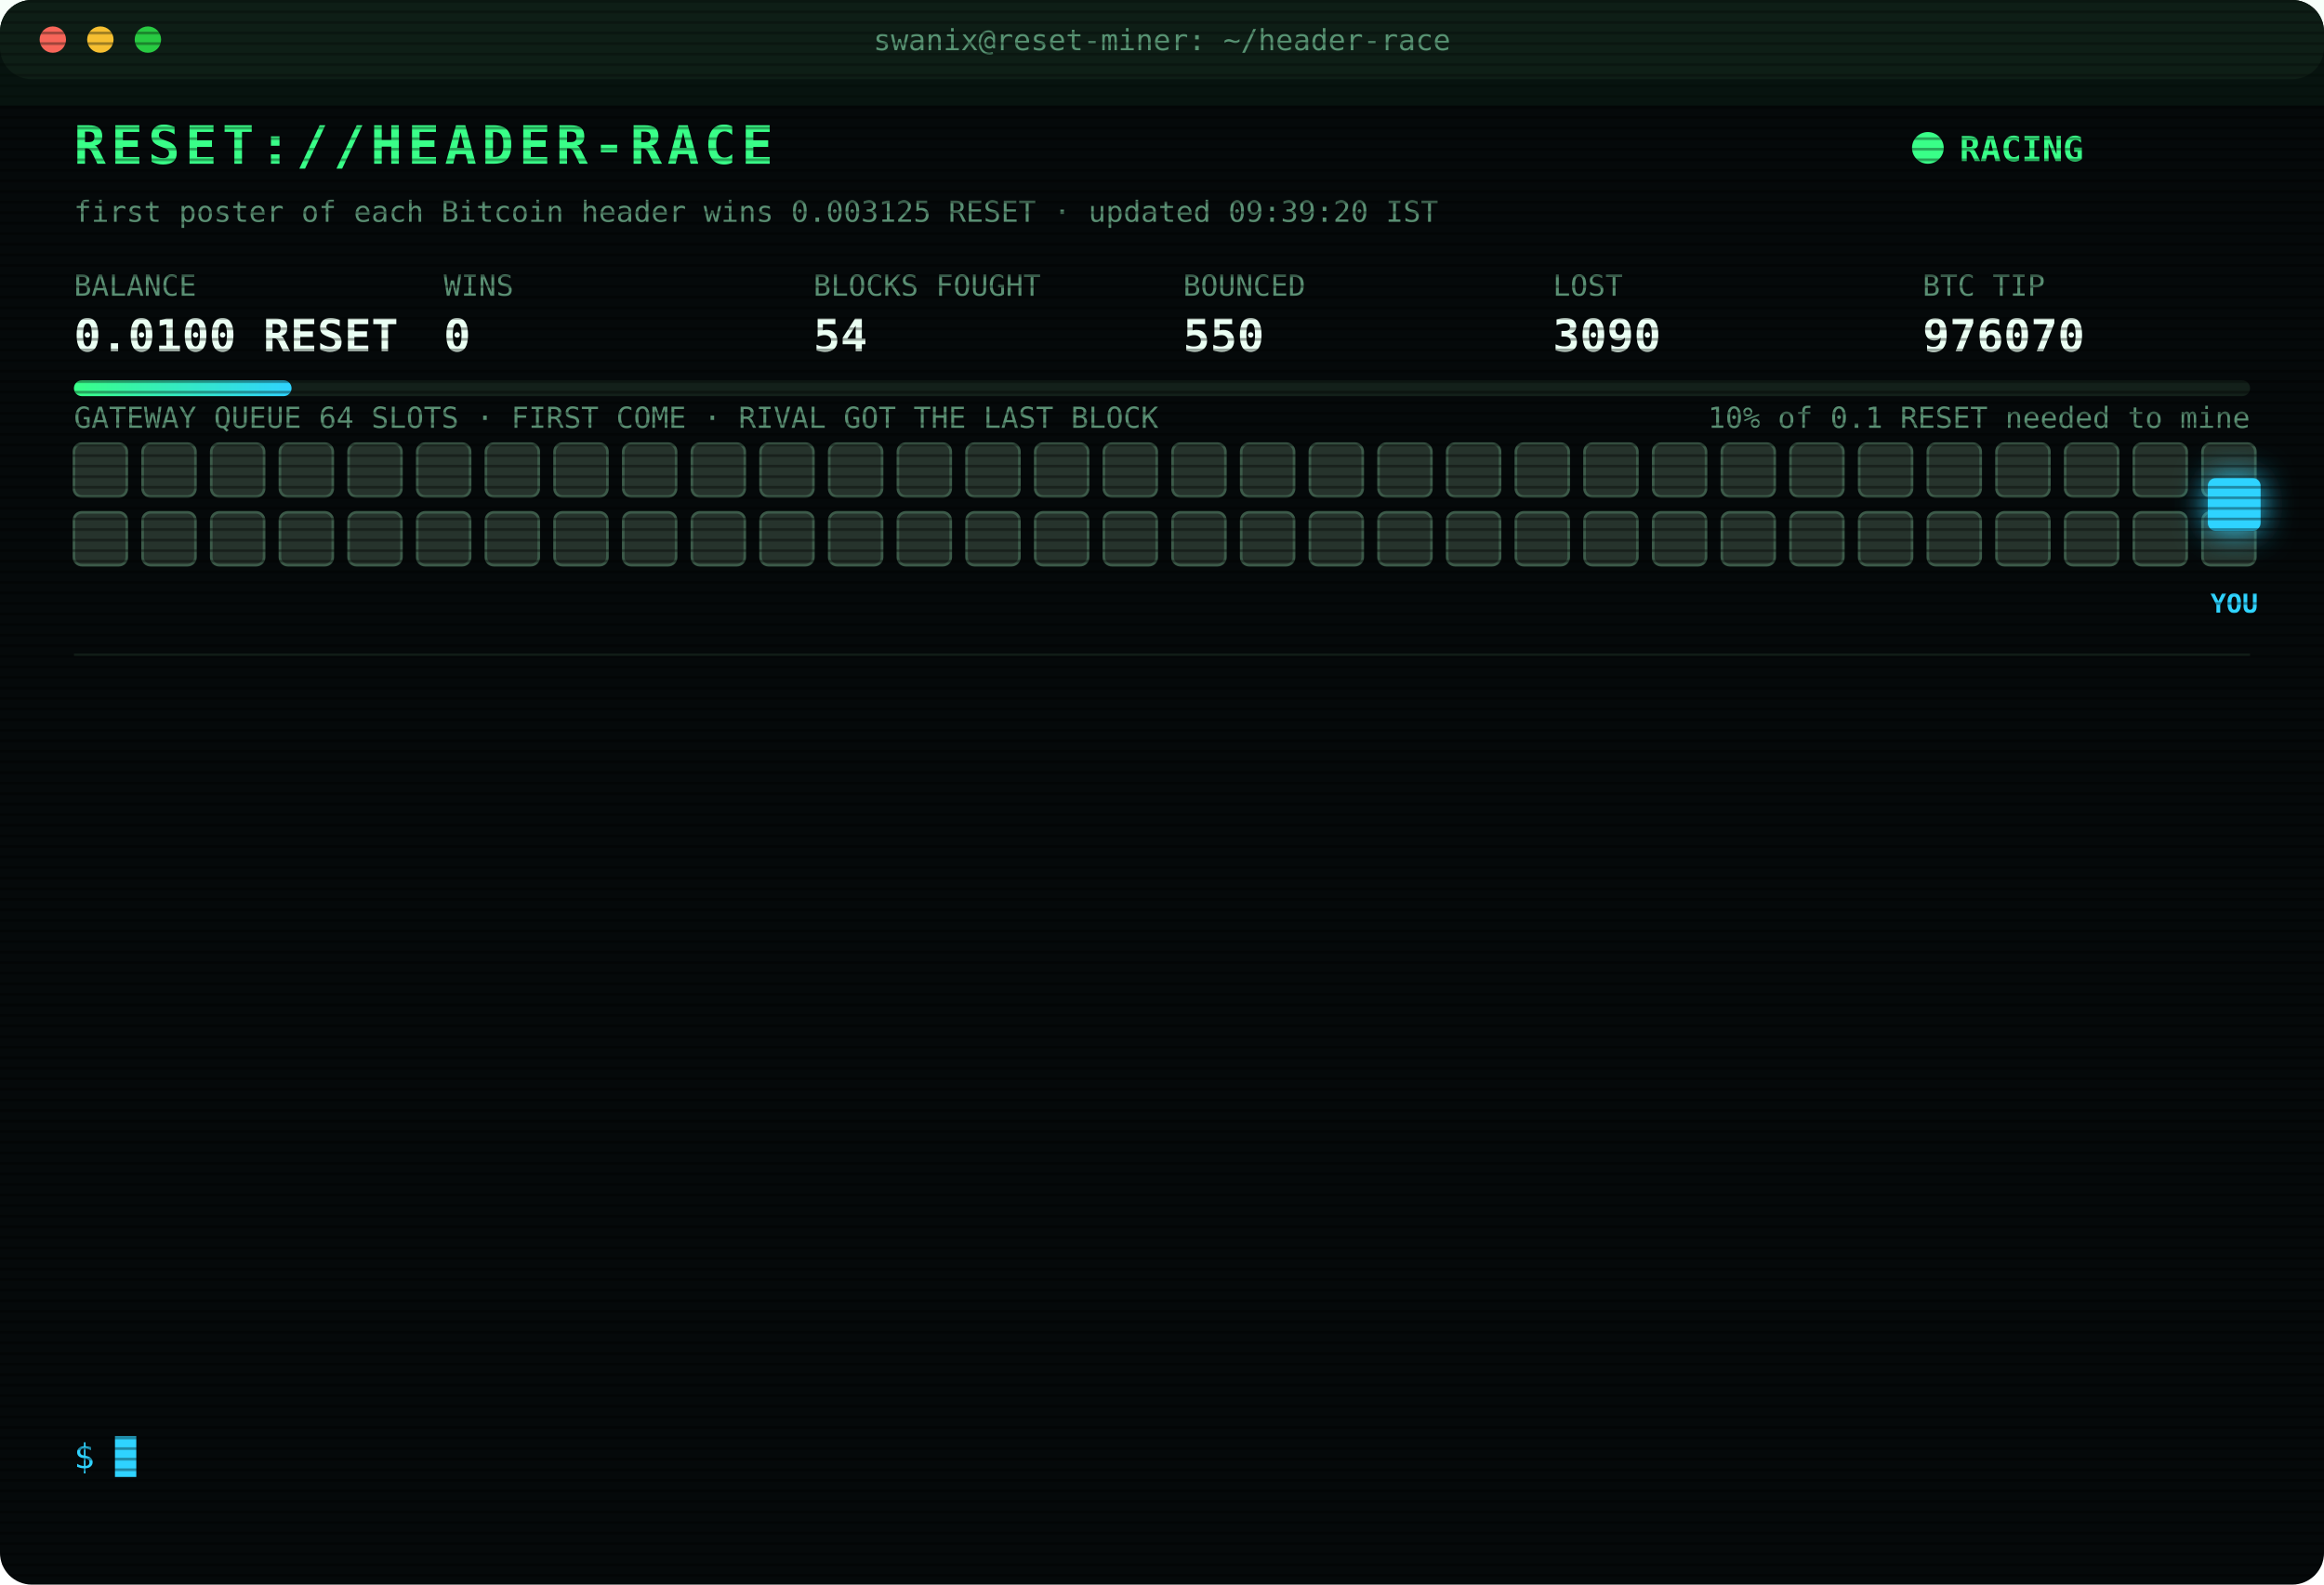
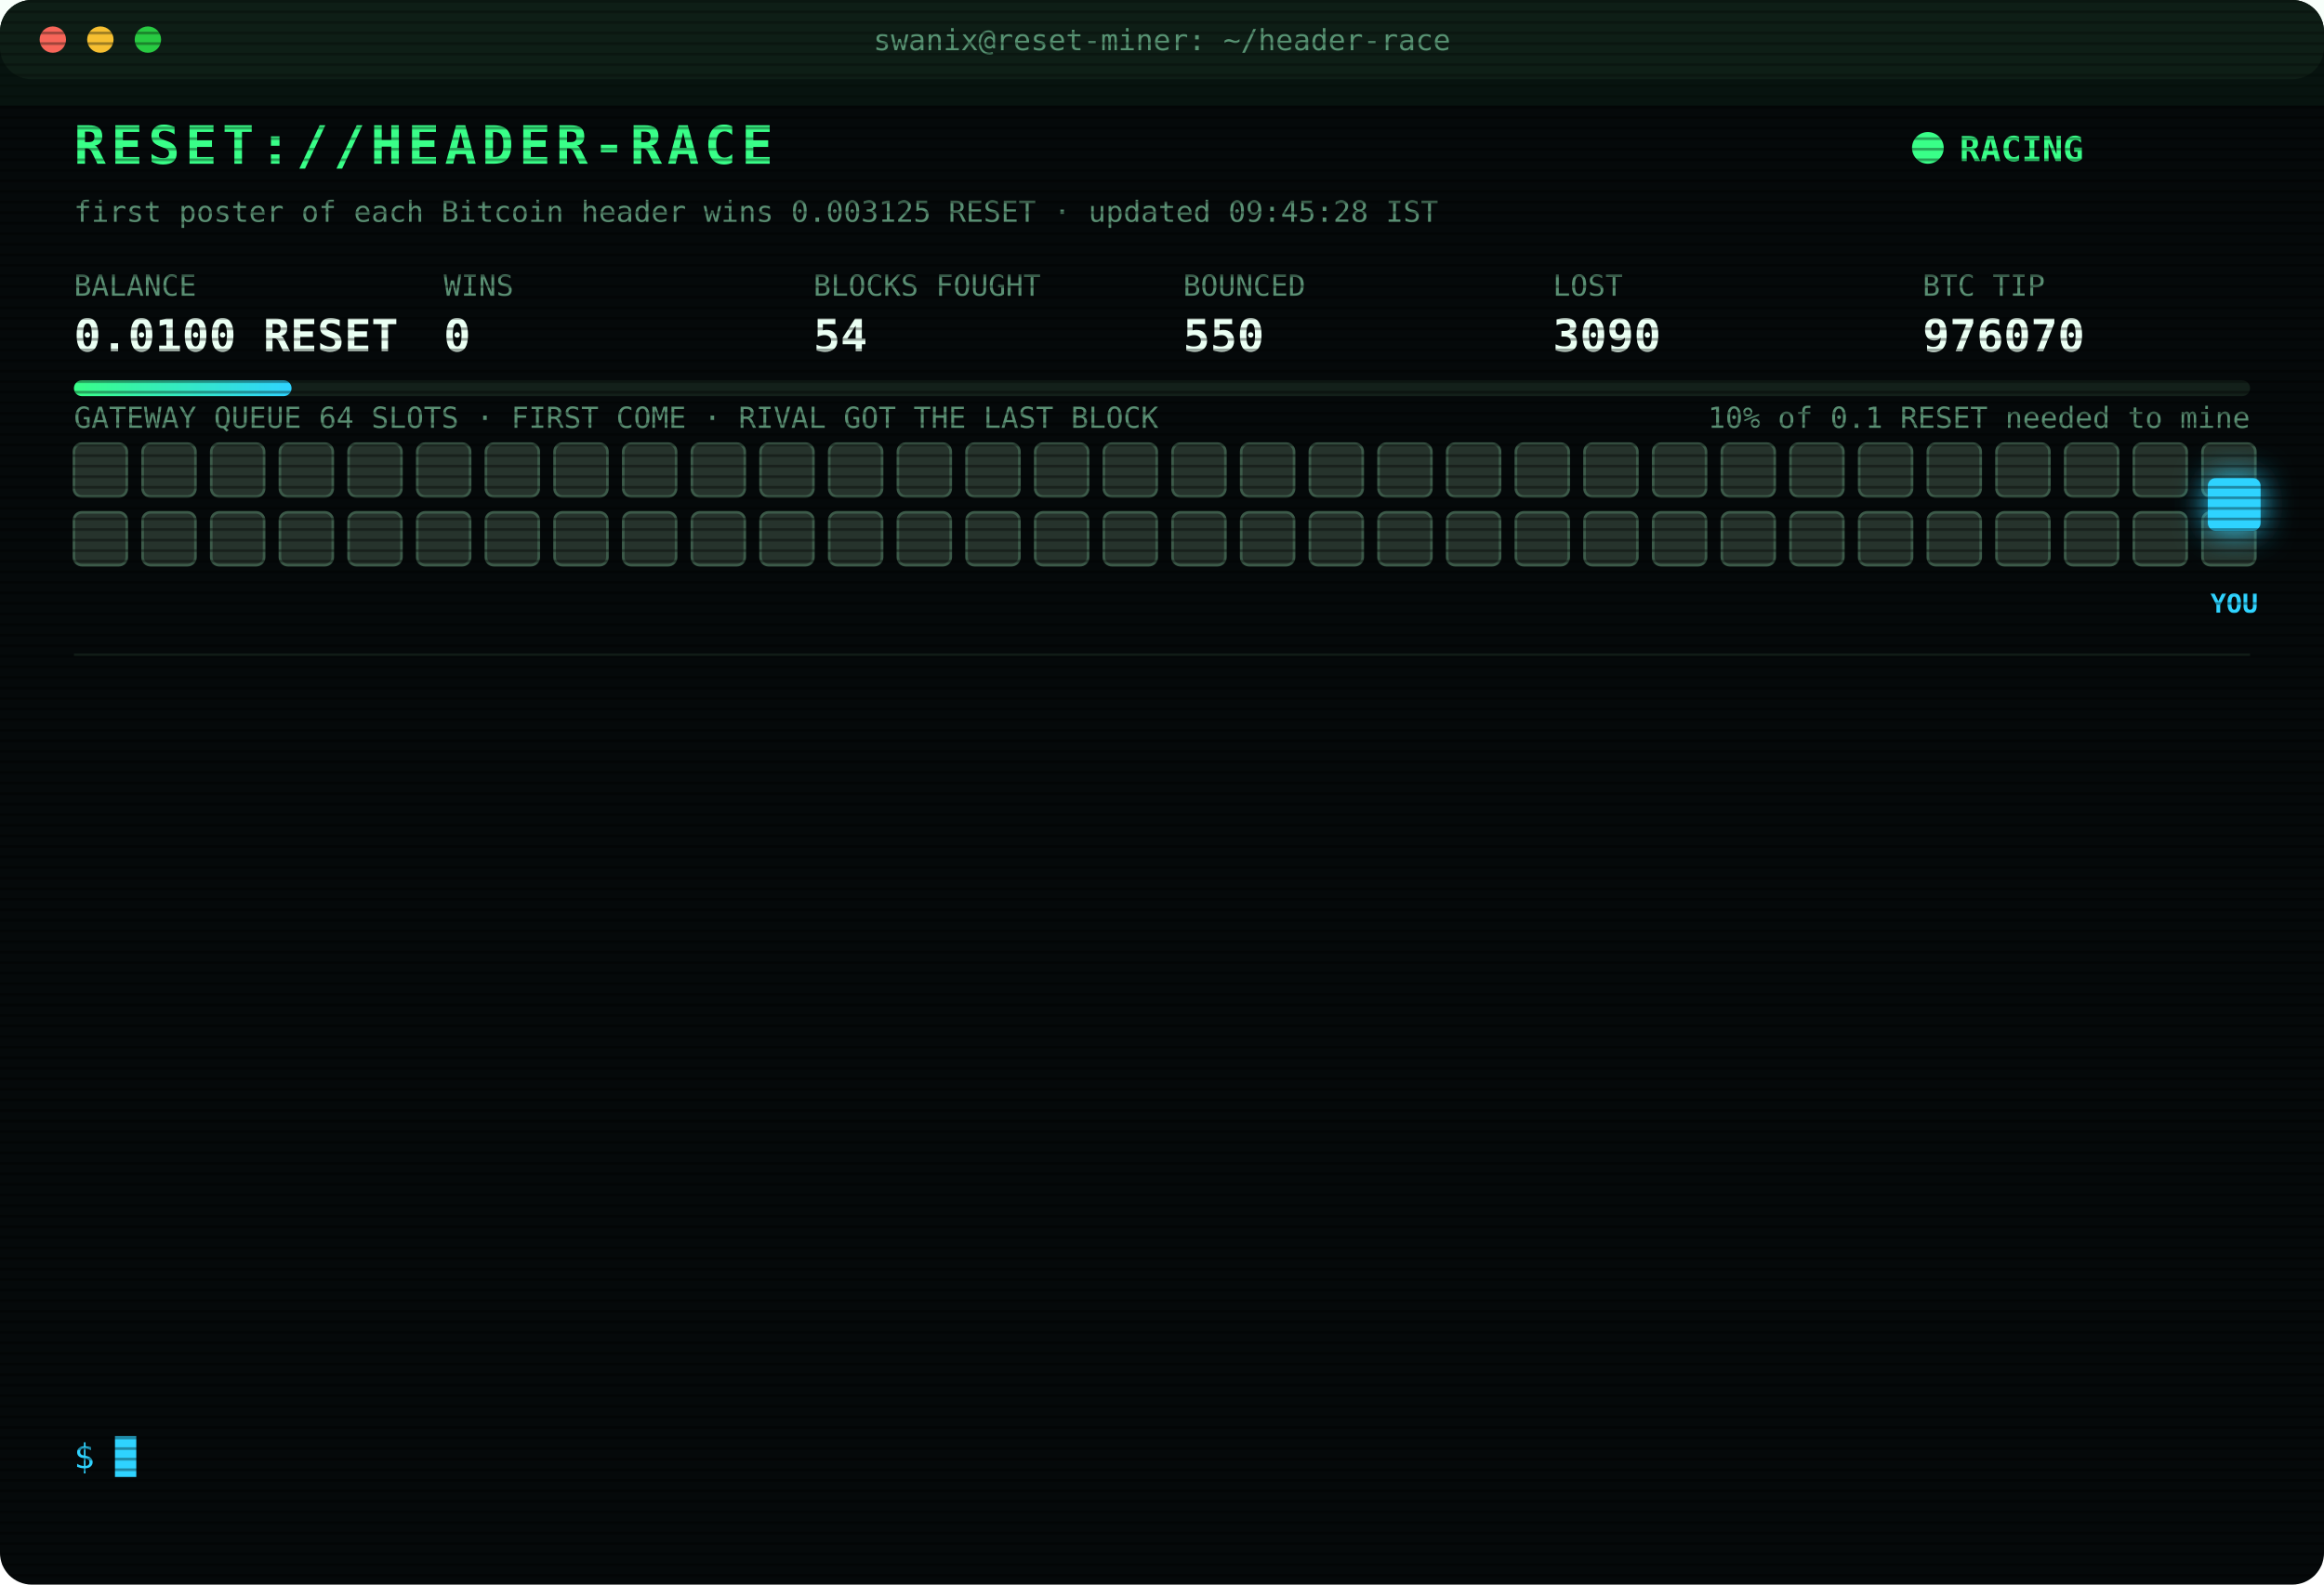
<svg xmlns="http://www.w3.org/2000/svg" width="880" height="600" viewBox="0 0 880 600" font-family="ui-monospace,SFMono-Regular,Menlo,Consolas,monospace">
  <style>
text{font-size:13px;fill:#7CFFB2}
.title{font-size:20px;font-weight:700;fill:#39FF88;letter-spacing:2px;animation:glitch 3s infinite steps(1)}
.sub{fill:#2fd3ff}.k{fill:#5a8f73;font-size:11px}.v{font-size:17px;font-weight:700;fill:#eafff3}
.ts{fill:#3f6b56}.boot{fill:#2fd3ff}.dim{fill:#5a8f73}.bad{fill:#ff4d6d}.warn{fill:#ffd23f}.mag{fill:#ff5cf0}.win{fill:#39FF88;font-weight:700}
.tag{font-size:10px;fill:#2fd3ff;font-weight:700}
.rival{fill:#26332c;stroke:#3c5a49;animation:jam 1.2s infinite alternate}
.idle{fill:#141c18;stroke:#22302a;animation:breathe 4s infinite}
.me{fill:#2fd3ff;filter:drop-shadow(0 0 6px #2fd3ff)}
.hover{animation:nudge 1.1s infinite ease-in-out}.bounce{animation:kick 1.4s infinite}
.ln{opacity:0;animation:in .4s forwards}
.cur{animation:blink 1s infinite steps(1)}
.scan{animation:scan 6s infinite linear}
.led{animation:blink 1.4s infinite}
@keyframes in{from{opacity:0;transform:translateX(-6px)}to{opacity:1;transform:none}}
@keyframes blink{50%{opacity:0}}
@keyframes jam{to{fill:#33463b}}
@keyframes breathe{50%{opacity:.4}}
@keyframes nudge{50%{transform:translateX(-10px)}}
@keyframes kick{0%,100%{transform:none}30%{transform:translateX(-14px)}55%{transform:translateX(10px) translateY(-6px)}}
@keyframes glitch{0%,92%{transform:none}93%{transform:translateX(2px);fill:#ff4d6d}95%{transform:translateX(-2px);fill:#2fd3ff}97%{transform:none}}
@keyframes scan{from{transform:translateY(-40px)}to{transform:translateY(600px)}}
</style>
  <defs>
    <pattern id="sl" width="4" height="4" patternUnits="userSpaceOnUse">
      <rect width="4" height="1" fill="#000" opacity=".35" />
    </pattern>
    <linearGradient id="bar">
      <stop offset="0" stop-color="#39FF88" />
      <stop offset="1" stop-color="#2fd3ff" />
    </linearGradient>
  </defs>
  <rect width="880" height="600" rx="12" fill="#05090a" />
  <rect width="880" height="30" rx="12" fill="#0d1512" />
  <circle cx="20" cy="15" r="5" fill="#ff5f57" />
  <circle cx="38" cy="15" r="5" fill="#febc2e" />
  <circle cx="56" cy="15" r="5" fill="#28c840" />
  <text x="440" y="19" text-anchor="middle" class="k">swanix@reset-miner: ~/header-race</text>
  <text x="28" y="62" class="title">RESET://HEADER-RACE</text>
  <circle class="led" cx="730" cy="56" r="6" fill="#39FF88" />
  <text x="742" y="61" class="win">RACING</text>
-   <text x="28" y="84" class="k">first poster of each Bitcoin header wins 0.003125 RESET · updated 09:39:20 IST</text>
+   <text x="28" y="84" class="k">first poster of each Bitcoin header wins 0.003125 RESET · updated 09:45:28 IST</text>
  <text x="28" y="112" class="k">BALANCE</text>
  <text x="28" y="133" class="v">0.0100 RESET</text>
  <text x="168" y="112" class="k">WINS</text>
  <text x="168" y="133" class="v">0</text>
  <text x="308" y="112" class="k">BLOCKS FOUGHT</text>
  <text x="308" y="133" class="v">54</text>
  <text x="448" y="112" class="k">BOUNCED</text>
  <text x="448" y="133" class="v">550</text>
  <text x="588" y="112" class="k">LOST</text>
  <text x="588" y="133" class="v">3090</text>
  <text x="728" y="112" class="k">BTC TIP</text>
  <text x="728" y="133" class="v">976070</text>
  <rect x="28" y="144" width="824" height="6" rx="3" fill="#13201a" />
  <rect x="28" y="144" width="82.4" height="6" rx="3" fill="url(#bar)" />
  <text x="852" y="162" text-anchor="end" class="k">10% of 0.1 RESET needed to mine</text>
  <text x="28" y="162" class="k">GATEWAY QUEUE 64 SLOTS · FIRST COME · RIVAL GOT THE LAST BLOCK</text>
  <rect class="rival" x="28" y="168" width="20" height="20" rx="3" style="animation-delay:0.00s" />
  <rect class="rival" x="54" y="168" width="20" height="20" rx="3" style="animation-delay:0.05s" />
  <rect class="rival" x="80" y="168" width="20" height="20" rx="3" style="animation-delay:0.10s" />
  <rect class="rival" x="106" y="168" width="20" height="20" rx="3" style="animation-delay:0.15s" />
  <rect class="rival" x="132" y="168" width="20" height="20" rx="3" style="animation-delay:0.20s" />
  <rect class="rival" x="158" y="168" width="20" height="20" rx="3" style="animation-delay:0.25s" />
  <rect class="rival" x="184" y="168" width="20" height="20" rx="3" style="animation-delay:0.30s" />
  <rect class="rival" x="210" y="168" width="20" height="20" rx="3" style="animation-delay:0.35s" />
  <rect class="rival" x="236" y="168" width="20" height="20" rx="3" style="animation-delay:0.40s" />
  <rect class="rival" x="262" y="168" width="20" height="20" rx="3" style="animation-delay:0.45s" />
  <rect class="rival" x="288" y="168" width="20" height="20" rx="3" style="animation-delay:0.50s" />
  <rect class="rival" x="314" y="168" width="20" height="20" rx="3" style="animation-delay:0.55s" />
  <rect class="rival" x="340" y="168" width="20" height="20" rx="3" style="animation-delay:0.60s" />
  <rect class="rival" x="366" y="168" width="20" height="20" rx="3" style="animation-delay:0.65s" />
  <rect class="rival" x="392" y="168" width="20" height="20" rx="3" style="animation-delay:0.70s" />
  <rect class="rival" x="418" y="168" width="20" height="20" rx="3" style="animation-delay:0.75s" />
  <rect class="rival" x="444" y="168" width="20" height="20" rx="3" style="animation-delay:0.80s" />
  <rect class="rival" x="470" y="168" width="20" height="20" rx="3" style="animation-delay:0.85s" />
  <rect class="rival" x="496" y="168" width="20" height="20" rx="3" style="animation-delay:0.90s" />
  <rect class="rival" x="522" y="168" width="20" height="20" rx="3" style="animation-delay:0.95s" />
  <rect class="rival" x="548" y="168" width="20" height="20" rx="3" style="animation-delay:1.00s" />
  <rect class="rival" x="574" y="168" width="20" height="20" rx="3" style="animation-delay:1.05s" />
  <rect class="rival" x="600" y="168" width="20" height="20" rx="3" style="animation-delay:1.10s" />
  <rect class="rival" x="626" y="168" width="20" height="20" rx="3" style="animation-delay:1.15s" />
  <rect class="rival" x="652" y="168" width="20" height="20" rx="3" style="animation-delay:1.20s" />
  <rect class="rival" x="678" y="168" width="20" height="20" rx="3" style="animation-delay:1.25s" />
  <rect class="rival" x="704" y="168" width="20" height="20" rx="3" style="animation-delay:1.30s" />
  <rect class="rival" x="730" y="168" width="20" height="20" rx="3" style="animation-delay:1.35s" />
  <rect class="rival" x="756" y="168" width="20" height="20" rx="3" style="animation-delay:1.40s" />
  <rect class="rival" x="782" y="168" width="20" height="20" rx="3" style="animation-delay:1.45s" />
  <rect class="rival" x="808" y="168" width="20" height="20" rx="3" style="animation-delay:1.50s" />
  <rect class="rival" x="834" y="168" width="20" height="20" rx="3" style="animation-delay:1.55s" />
  <rect class="rival" x="28" y="194" width="20" height="20" rx="3" style="animation-delay:1.60s" />
  <rect class="rival" x="54" y="194" width="20" height="20" rx="3" style="animation-delay:1.65s" />
  <rect class="rival" x="80" y="194" width="20" height="20" rx="3" style="animation-delay:1.70s" />
  <rect class="rival" x="106" y="194" width="20" height="20" rx="3" style="animation-delay:1.75s" />
  <rect class="rival" x="132" y="194" width="20" height="20" rx="3" style="animation-delay:1.80s" />
  <rect class="rival" x="158" y="194" width="20" height="20" rx="3" style="animation-delay:1.85s" />
  <rect class="rival" x="184" y="194" width="20" height="20" rx="3" style="animation-delay:1.90s" />
  <rect class="rival" x="210" y="194" width="20" height="20" rx="3" style="animation-delay:1.95s" />
  <rect class="rival" x="236" y="194" width="20" height="20" rx="3" style="animation-delay:2.00s" />
  <rect class="rival" x="262" y="194" width="20" height="20" rx="3" style="animation-delay:2.05s" />
  <rect class="rival" x="288" y="194" width="20" height="20" rx="3" style="animation-delay:2.10s" />
  <rect class="rival" x="314" y="194" width="20" height="20" rx="3" style="animation-delay:2.15s" />
  <rect class="rival" x="340" y="194" width="20" height="20" rx="3" style="animation-delay:2.20s" />
  <rect class="rival" x="366" y="194" width="20" height="20" rx="3" style="animation-delay:2.25s" />
  <rect class="rival" x="392" y="194" width="20" height="20" rx="3" style="animation-delay:2.30s" />
  <rect class="rival" x="418" y="194" width="20" height="20" rx="3" style="animation-delay:2.35s" />
  <rect class="rival" x="444" y="194" width="20" height="20" rx="3" style="animation-delay:2.40s" />
  <rect class="rival" x="470" y="194" width="20" height="20" rx="3" style="animation-delay:2.45s" />
  <rect class="rival" x="496" y="194" width="20" height="20" rx="3" style="animation-delay:2.50s" />
  <rect class="rival" x="522" y="194" width="20" height="20" rx="3" style="animation-delay:2.55s" />
  <rect class="rival" x="548" y="194" width="20" height="20" rx="3" style="animation-delay:2.60s" />
  <rect class="rival" x="574" y="194" width="20" height="20" rx="3" style="animation-delay:2.65s" />
  <rect class="rival" x="600" y="194" width="20" height="20" rx="3" style="animation-delay:2.70s" />
  <rect class="rival" x="626" y="194" width="20" height="20" rx="3" style="animation-delay:2.75s" />
  <rect class="rival" x="652" y="194" width="20" height="20" rx="3" style="animation-delay:2.80s" />
  <rect class="rival" x="678" y="194" width="20" height="20" rx="3" style="animation-delay:2.85s" />
  <rect class="rival" x="704" y="194" width="20" height="20" rx="3" style="animation-delay:2.90s" />
  <rect class="rival" x="730" y="194" width="20" height="20" rx="3" style="animation-delay:2.95s" />
  <rect class="rival" x="756" y="194" width="20" height="20" rx="3" style="animation-delay:3.00s" />
  <rect class="rival" x="782" y="194" width="20" height="20" rx="3" style="animation-delay:3.05s" />
  <rect class="rival" x="808" y="194" width="20" height="20" rx="3" style="animation-delay:3.10s" />
  <rect class="rival" x="834" y="194" width="20" height="20" rx="3" style="animation-delay:3.15s" />
  <g class="hover">
    <rect class="me" x="836" y="181" width="20" height="20" rx="3" />
    <text class="tag" x="846" y="232" text-anchor="middle">YOU</text>
  </g>
  <line x1="28" x2="852" y1="248" y2="248" stroke="#13201a" />
  <g class="ln" style="animation-delay:0.40s">
    <text x="28" y="270" class="ts">08:27:28</text>
    <text x="104" y="270" class="bad">[LOST] #976059 taken by a rival miner</text>
  </g>
  <g class="ln" style="animation-delay:0.65s">
    <text x="28" y="292" class="ts">08:28:08</text>
    <text x="104" y="292" class="bad">[LOST] #976060 taken by a rival miner</text>
  </g>
  <g class="ln" style="animation-delay:0.90s">
    <text x="28" y="314" class="ts">08:29:50</text>
    <text x="104" y="314" class="bad">[LOST] #976061 taken by a rival miner</text>
  </g>
  <g class="ln" style="animation-delay:1.15s">
    <text x="28" y="336" class="ts">08:33:13</text>
    <text x="104" y="336" class="bad">[LOST] #976062 taken by a rival miner</text>
  </g>
  <g class="ln" style="animation-delay:1.40s">
    <text x="28" y="358" class="ts">08:42:09</text>
    <text x="104" y="358" class="bad">[LOST] #976063 taken by a rival miner</text>
  </g>
  <g class="ln" style="animation-delay:1.65s">
    <text x="28" y="380" class="ts">08:50:40</text>
    <text x="104" y="380" class="bad">[LOST] #976064 taken by a rival miner</text>
  </g>
  <g class="ln" style="animation-delay:1.90s">
    <text x="28" y="402" class="ts">09:01:15</text>
    <text x="104" y="402" class="bad">[LOST] #976065 taken by a rival miner</text>
  </g>
  <g class="ln" style="animation-delay:2.15s">
    <text x="28" y="424" class="ts">09:11:03</text>
    <text x="104" y="424" class="dim">[STINT END] calls 808 · wins 0</text>
  </g>
  <g class="ln" style="animation-delay:2.40s">
    <text x="28" y="446" class="ts">09:15:25</text>
    <text x="104" y="446" class="boot">[BOOT] racer v3 online · 3 feeds · stint 340m</text>
  </g>
  <g class="ln" style="animation-delay:2.65s">
    <text x="28" y="468" class="ts">09:22:20</text>
    <text x="104" y="468" class="bad">[LOST] #976066 taken by a rival miner</text>
  </g>
  <g class="ln" style="animation-delay:2.90s">
    <text x="28" y="490" class="ts">09:28:26</text>
    <text x="104" y="490" class="bad">[LOST] #976067 taken by a rival miner</text>
  </g>
  <g class="ln" style="animation-delay:3.15s">
    <text x="28" y="512" class="ts">09:33:56</text>
    <text x="104" y="512" class="bad">[LOST] #976069 taken by a rival miner</text>
  </g>
  <g class="ln" style="animation-delay:3.40s">
    <text x="28" y="534" class="ts">09:39:20</text>
    <text x="104" y="534" class="bad">[LOST] #976070 taken by a rival miner</text>
  </g>
  <text x="28" y="556" class="sub">$ <tspan class="cur">█</tspan>
  </text>
  <rect width="880" height="600" rx="12" fill="url(#sl)" pointer-events="none" />
  <rect class="scan" width="880" height="40" fill="#39FF88" opacity=".04" />
</svg>
